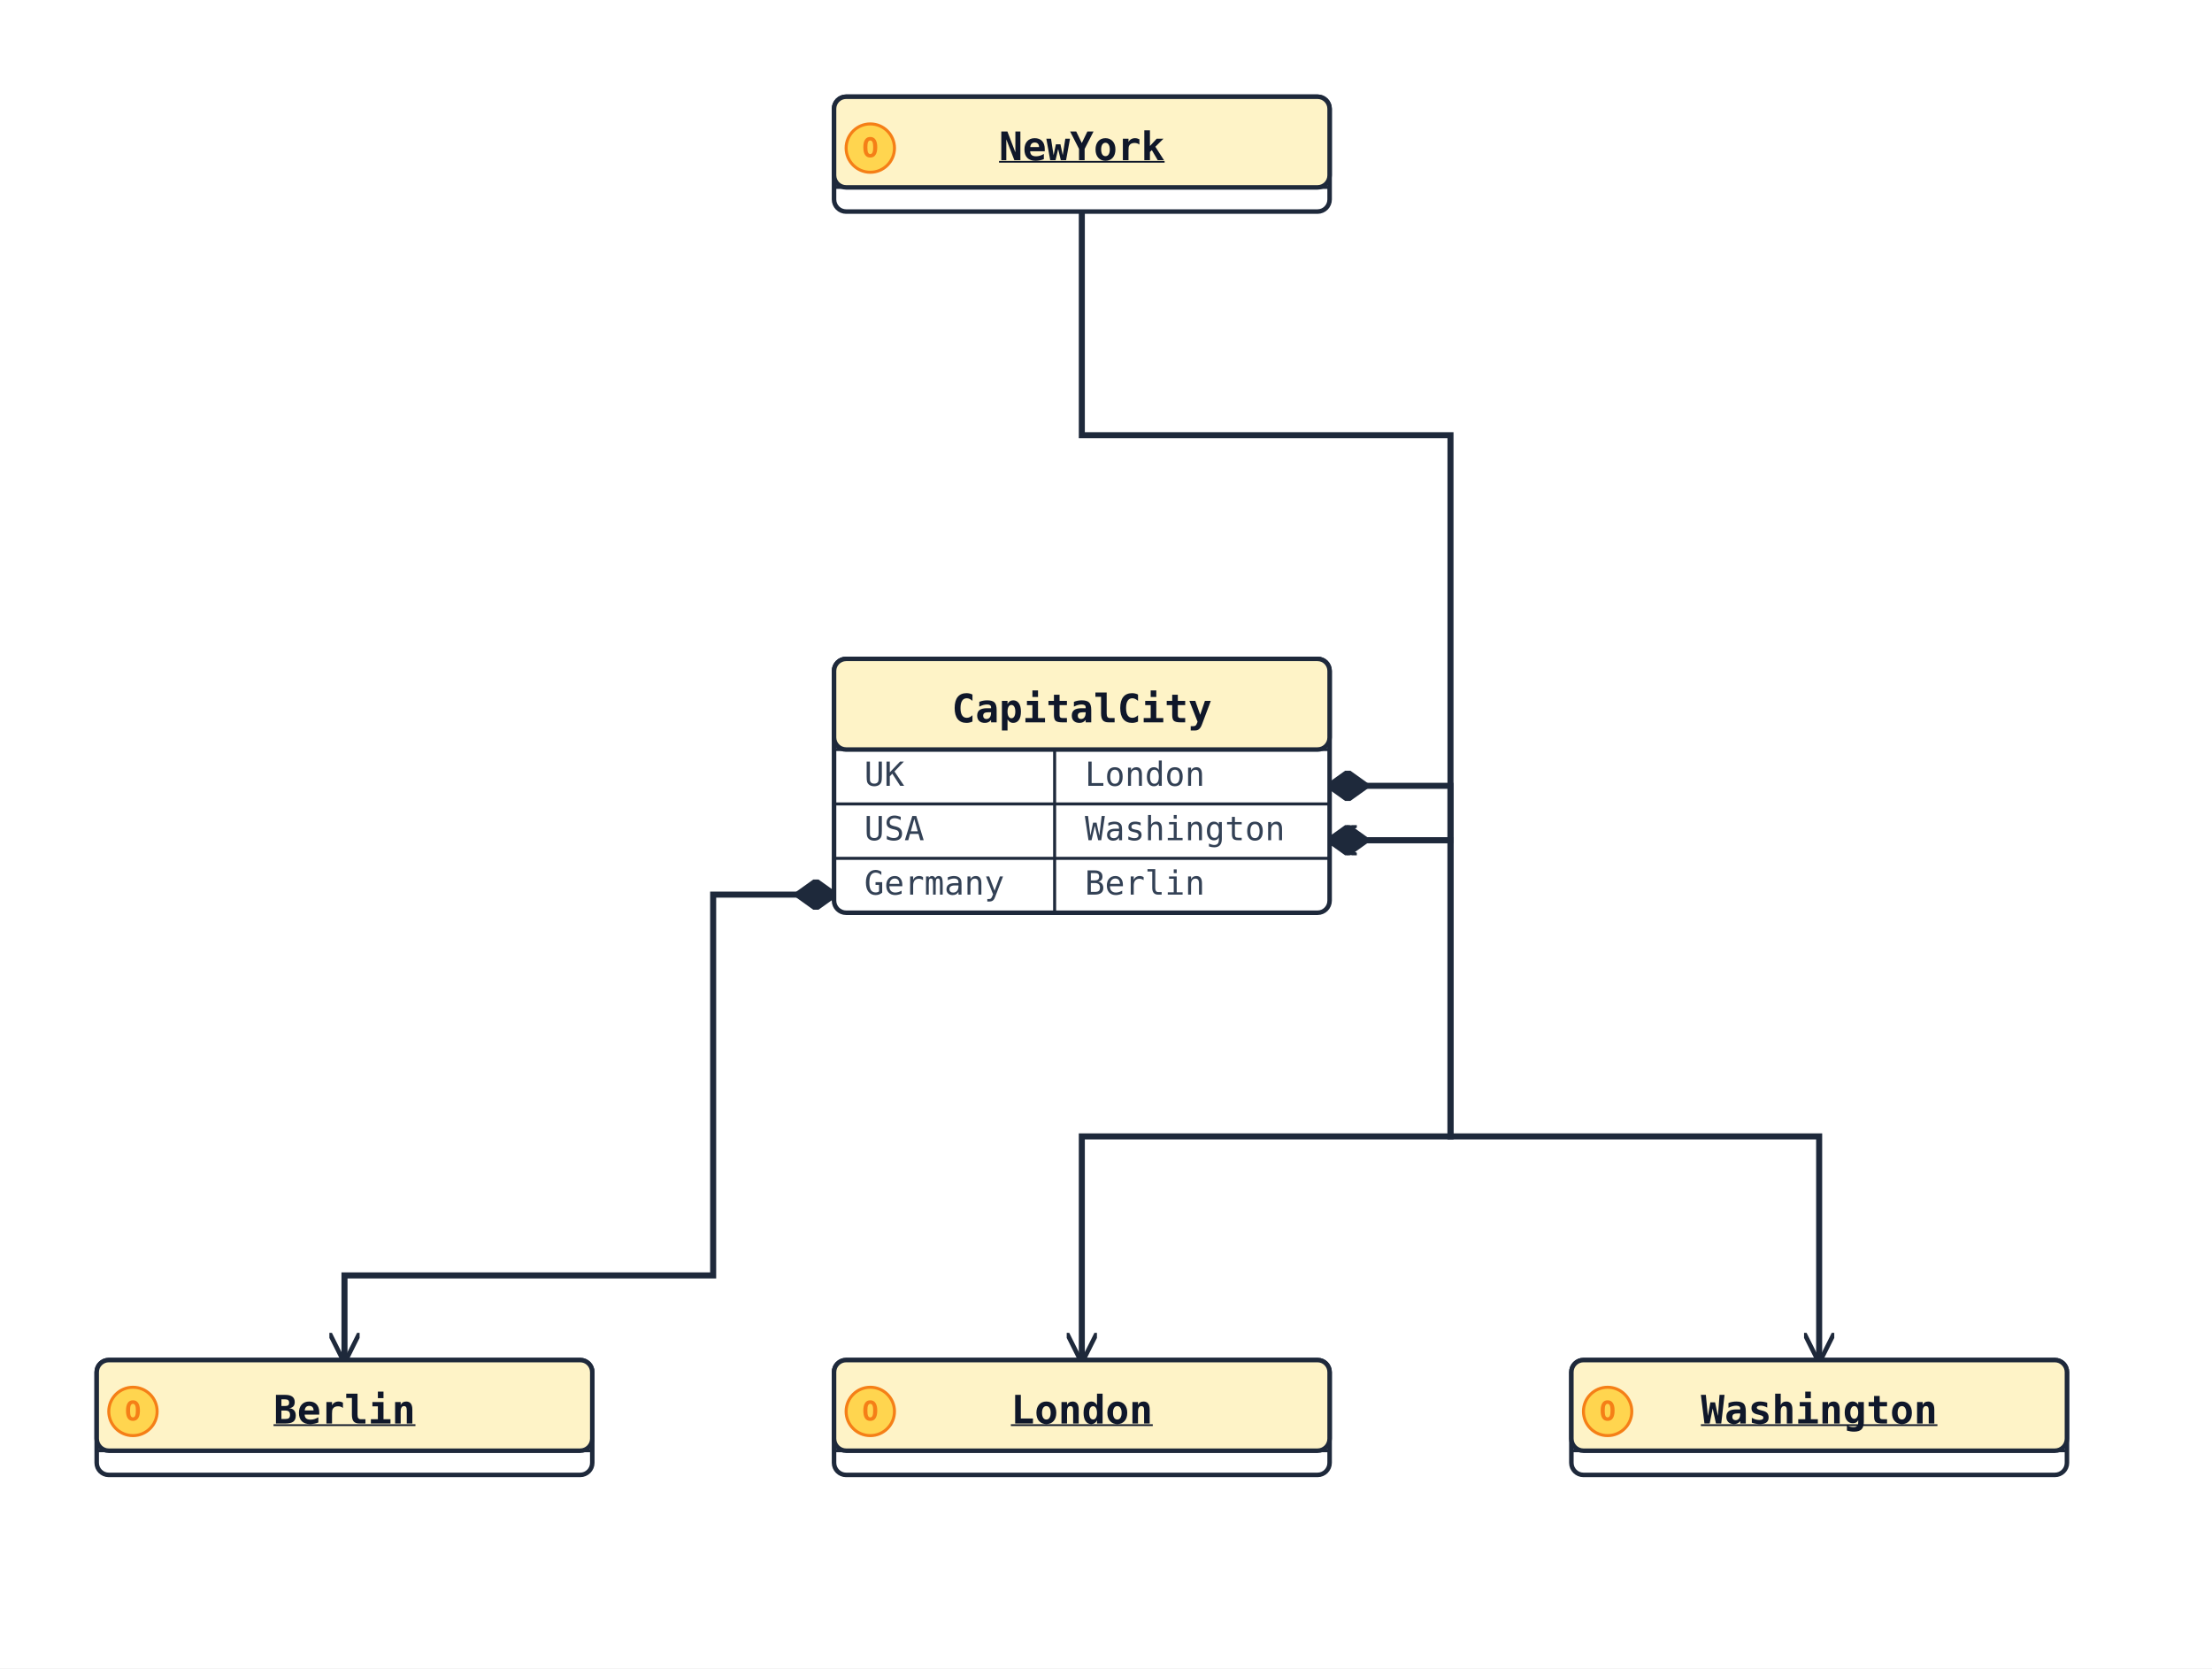
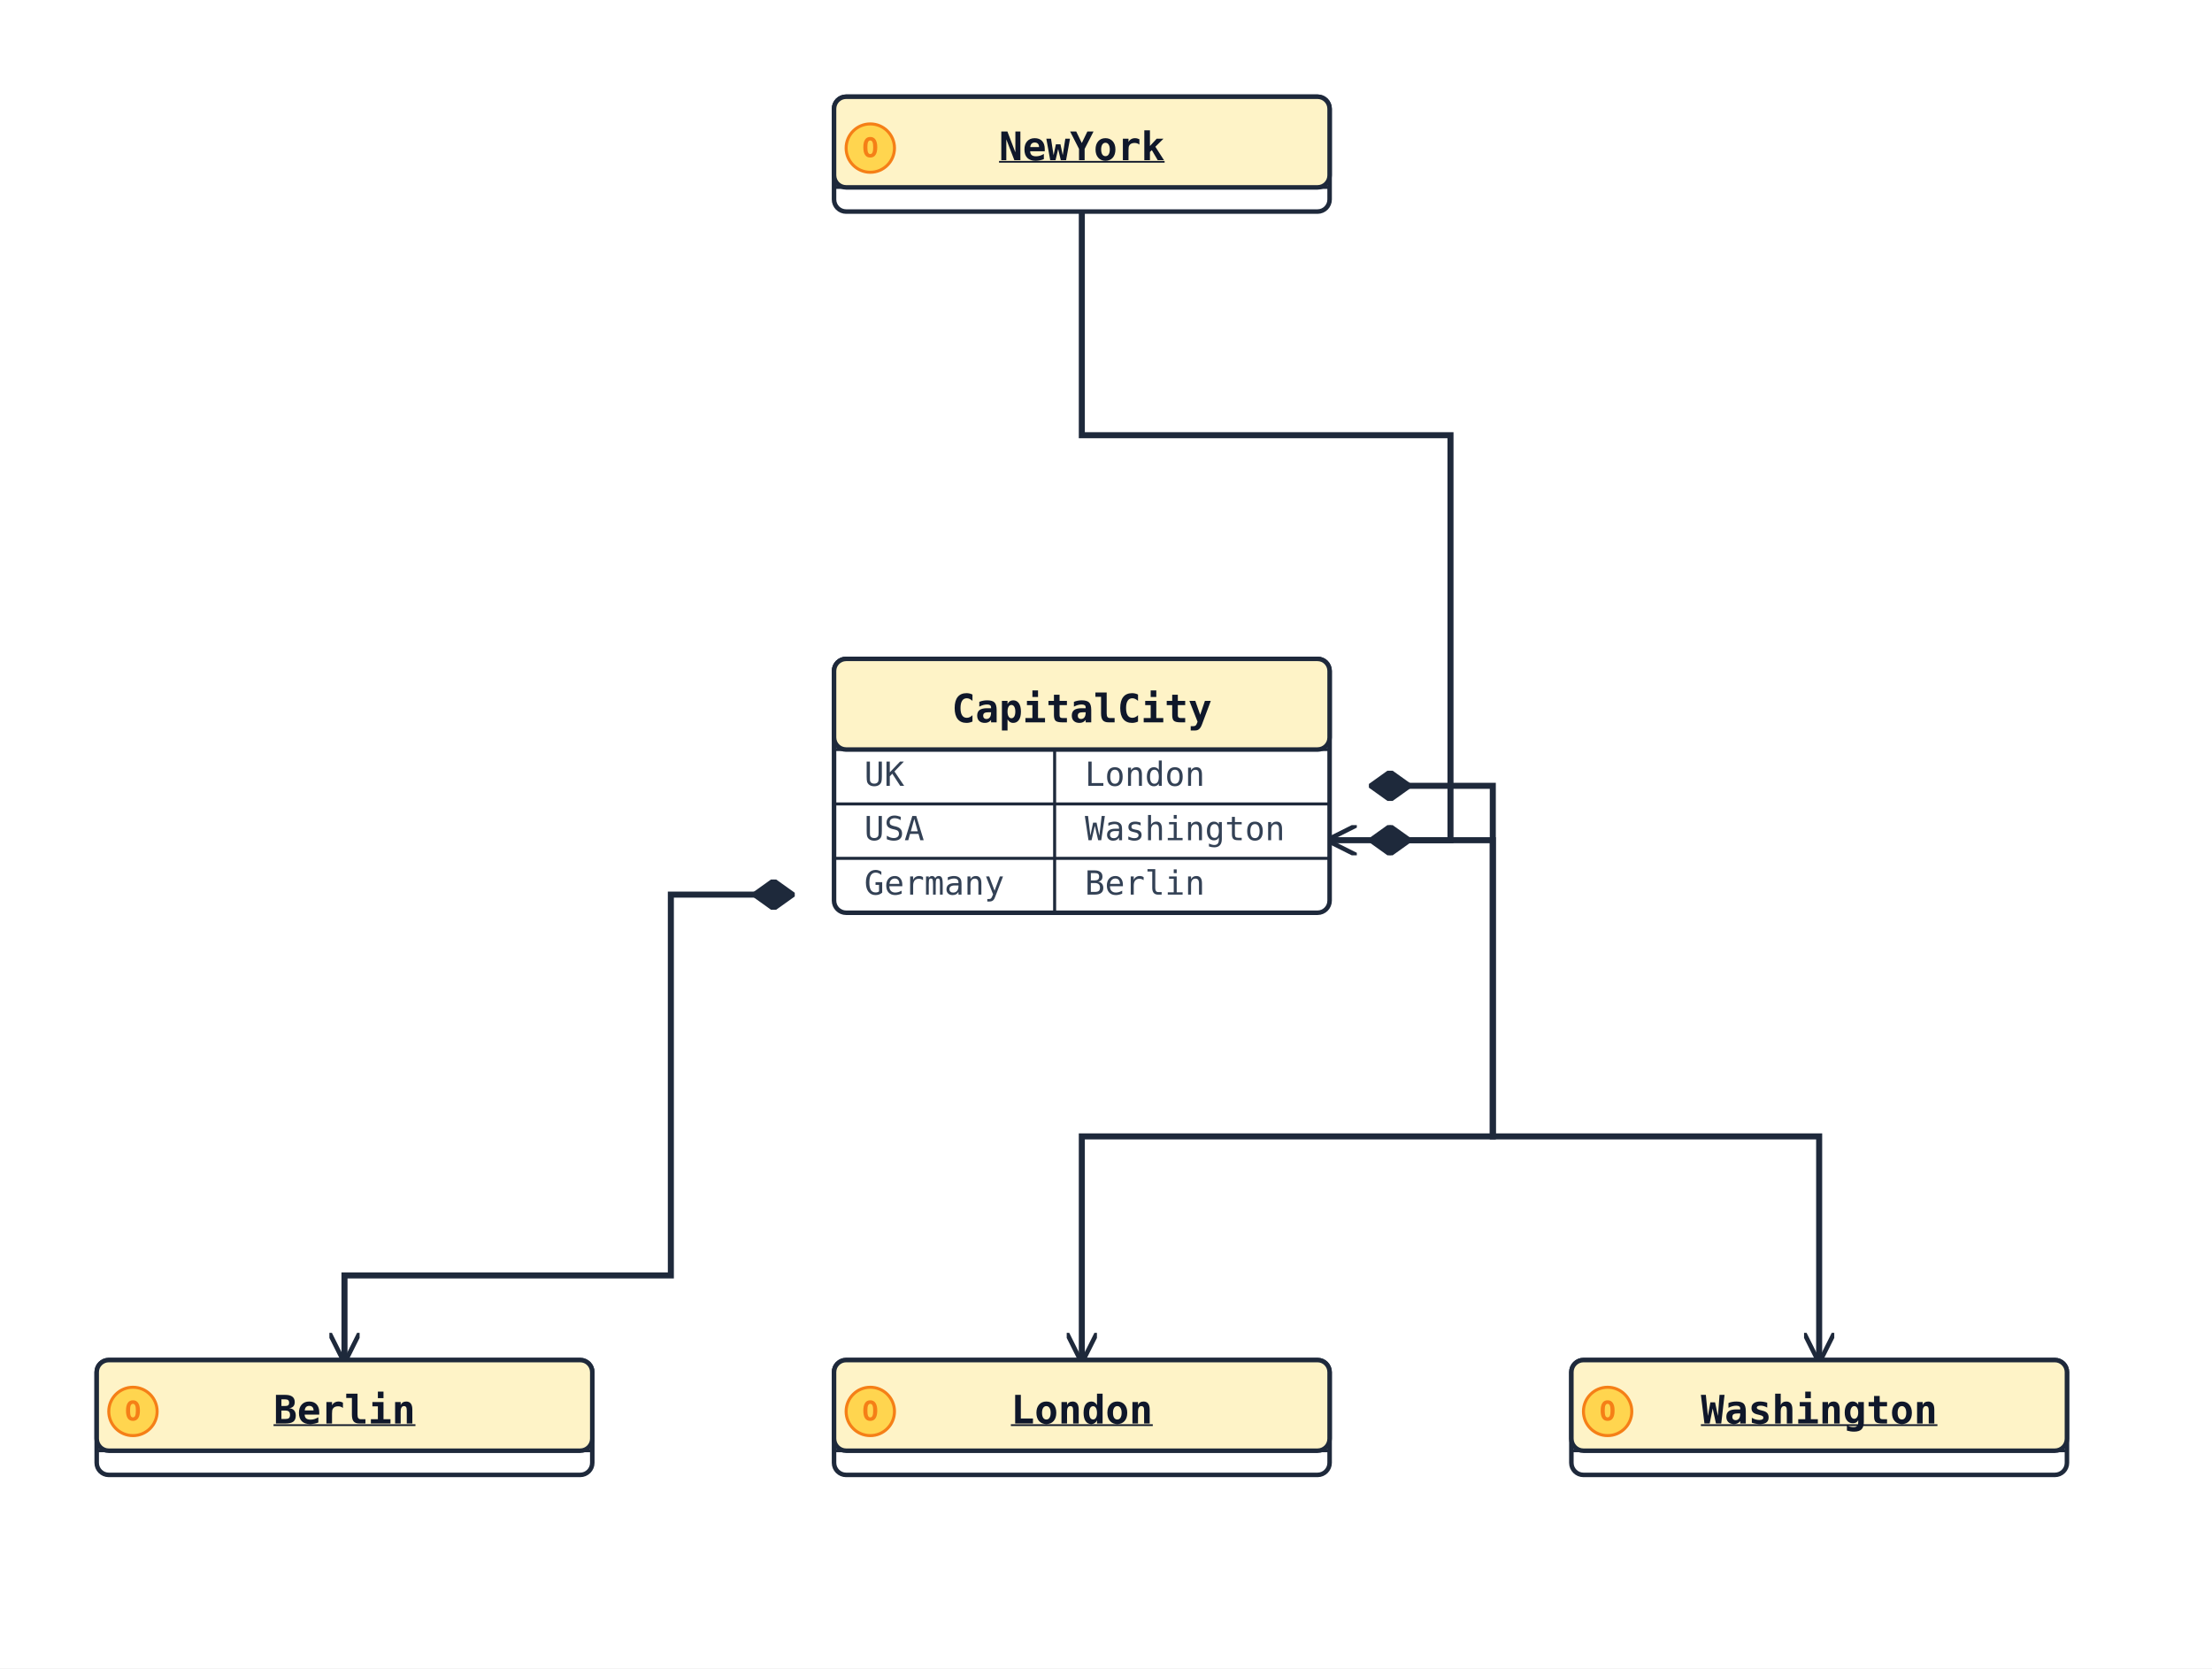
<svg xmlns="http://www.w3.org/2000/svg" width="732" height="552" viewBox="0 0 732 552" data-orientation="TopToBottom">
  <rect width="100%" height="100%" fill="#ffffff" />
  <defs>
    <marker id="arrow-open" viewBox="0 0 10 10" refX="9" refY="5" markerWidth="10" markerHeight="10" markerUnits="userSpaceOnUse" orient="auto-start-reverse">
      <path d="M0,0 L10,5 L0,10" fill="none" stroke="#1e293b" stroke-width="1.5" />
    </marker>
    <marker id="arrow-triangle" viewBox="0 0 16 16" refX="15" refY="8" markerWidth="16" markerHeight="16" markerUnits="userSpaceOnUse" orient="auto-start-reverse">
      <polygon points="0,1 14,8 0,15" fill="#ffffff" stroke="#1e293b" stroke-width="1.5" fill-rule="nonzero" />
    </marker>
    <marker id="arrow-diamond-filled" viewBox="0 0 14 10" refX="13" refY="5" markerWidth="14" markerHeight="10" markerUnits="userSpaceOnUse" orient="auto-start-reverse">
      <path d="M0,5 L7,0 L14,5 L7,10 z" fill="#1e293b" stroke="#1e293b" stroke-width="1" />
    </marker>
    <marker id="arrow-diamond-open" viewBox="0 0 14 10" refX="13" refY="5" markerWidth="14" markerHeight="10" markerUnits="userSpaceOnUse" orient="auto-start-reverse">
      <path d="M0,5 L7,0 L14,5 L7,10 z" fill="#ffffff" stroke="#1e293b" stroke-width="1" />
    </marker>
  </defs>
  <defs>
    <marker id="arrow-triangle-filled" viewBox="0 0 12 12" refX="11" refY="6" markerWidth="12" markerHeight="12" markerUnits="userSpaceOnUse" orient="auto-start-reverse">
      <polygon points="0,0 12,6 0,12" fill="#1e293b" stroke="#1e293b" stroke-width="1.5" />
    </marker>
    <marker id="arrow-box-filled" viewBox="0 0 12 12" refX="11" refY="6" markerWidth="12" markerHeight="12" markerUnits="userSpaceOnUse" orient="auto-start-reverse">
      <rect x="2" y="2" width="8" height="8" fill="#1e293b" stroke="#1e293b" stroke-width="1.5" />
    </marker>
    <marker id="arrow-plus" viewBox="0 0 12 12" refX="11" refY="6" markerWidth="12" markerHeight="12" markerUnits="userSpaceOnUse" orient="auto-start-reverse">
      <path d="M6,1 L6,11 M1,6 L11,6" fill="none" stroke="#1e293b" stroke-width="1.8" stroke-linecap="round" />
    </marker>
    <marker id="arrow-cross" viewBox="0 0 12 12" refX="11" refY="6" markerWidth="12" markerHeight="12" markerUnits="userSpaceOnUse" orient="auto-start-reverse">
      <path d="M2,2 L10,10 M10,2 L2,10" fill="none" stroke="#1e293b" stroke-width="1.8" stroke-linecap="round" />
    </marker>
    <marker id="arrow-bracket-open" viewBox="0 0 12 14" refX="11" refY="7" markerWidth="12" markerHeight="14" markerUnits="userSpaceOnUse" orient="auto-start-reverse">
      <path d="M10,1 L4,1 L4,13 L10,13" fill="none" stroke="#1e293b" stroke-width="1.8" stroke-linecap="round" stroke-linejoin="round" />
    </marker>
    <marker id="arrow-circle-open" viewBox="0 0 12 12" refX="11" refY="6" markerWidth="12" markerHeight="12" markerUnits="userSpaceOnUse" orient="auto-start-reverse">
      <circle cx="6" cy="6" r="4" fill="#ffffff" stroke="#1e293b" stroke-width="1.5" />
    </marker>
    <marker id="arrow-circle-filled" viewBox="0 0 12 12" refX="11" refY="6" markerWidth="12" markerHeight="12" markerUnits="userSpaceOnUse" orient="auto-start-reverse">
      <circle cx="6" cy="6" r="4" fill="#1e293b" stroke="#1e293b" stroke-width="1.5" />
    </marker>
    <marker id="arrow-double-open" viewBox="0 0 16 12" refX="15" refY="6" markerWidth="16" markerHeight="12" markerUnits="userSpaceOnUse" orient="auto-start-reverse">
      <path d="M0,1 L8,6 L0,11 M7,1 L15,6 L7,11" fill="none" stroke="#1e293b" stroke-width="1.5" stroke-linejoin="round" />
    </marker>
  </defs>
-   <polyline class="uml-relation" data-uml-from="CapitalCity::UK" data-uml-to="London" data-uml-arrow="*-&gt;" points="440,260 480,260 480,376 358,376 358,450" fill="none" stroke="#1e293b" stroke-width="2" marker-end="url(#arrow-open)" marker-start="url(#arrow-diamond-filled)" />
-   <polyline class="uml-relation" data-uml-from="CapitalCity::USA" data-uml-to="Washington" data-uml-arrow="*--&gt;" points="440,278 480,278 480,376 602,376 602,450" fill="none" stroke="#1e293b" stroke-width="2" marker-end="url(#arrow-open)" marker-start="url(#arrow-diamond-filled)" />
-   <polyline class="uml-relation" data-uml-from="CapitalCity::Germany" data-uml-to="Berlin" data-uml-arrow="*---&gt;" points="276,296 236,296 236,422 114,422 114,450" fill="none" stroke="#1e293b" stroke-width="2" marker-end="url(#arrow-open)" marker-start="url(#arrow-diamond-filled)" />
+   <polyline class="uml-relation" data-uml-from="CapitalCity::UK" data-uml-to="London" data-uml-arrow="*-&gt;" points="454,260 494,260 494,376 358,376 358,450" fill="none" stroke="#1e293b" stroke-width="2" marker-end="url(#arrow-open)" marker-start="url(#arrow-diamond-filled)" />
+   <polyline class="uml-relation" data-uml-from="CapitalCity::USA" data-uml-to="Washington" data-uml-arrow="*--&gt;" points="454,278 494,278 494,376 602,376 602,450" fill="none" stroke="#1e293b" stroke-width="2" marker-end="url(#arrow-open)" marker-start="url(#arrow-diamond-filled)" />
+   <polyline class="uml-relation" data-uml-from="CapitalCity::Germany" data-uml-to="Berlin" data-uml-arrow="*---&gt;" points="262,296 222,296 222,422 114,422 114,450" fill="none" stroke="#1e293b" stroke-width="2" marker-end="url(#arrow-open)" marker-start="url(#arrow-diamond-filled)" />
  <polyline class="uml-relation" data-uml-from="NewYork" data-uml-to="CapitalCity::USA" data-uml-arrow="--&gt;" points="358,70 358,144 480,144 480,278 440,278" fill="none" stroke="#1e293b" stroke-width="2" marker-end="url(#arrow-open)" />
  <rect class="uml-node uml-class" data-uml-id="London" x="276" y="450" width="164" height="38" rx="4" ry="4" fill="#ffffff" stroke="#1e293b" stroke-width="1.5" />
  <rect x="276" y="450" width="164" height="30" rx="4" ry="4" fill="#fef3c7" stroke="#1e293b" stroke-width="1.5" />
  <line x1="276" y1="480" x2="440" y2="480" stroke="#1e293b" stroke-width="1" />
  <circle class="uml-class-badge" cx="288" cy="467" r="8" fill="#FFD54F" stroke="#F57F17" stroke-width="1" />
  <text class="uml-class-badge-letter" x="288" y="470" text-anchor="middle" font-family="monospace" font-size="9" font-weight="700" fill="#F57F17">O</text>
  <text x="358" y="471" text-anchor="middle" font-family="monospace" font-size="13" font-weight="600" fill="#0f172a" text-decoration="underline" text-decoration-thickness="1">London</text>
  <rect class="uml-node uml-class" data-uml-id="Washington" x="520" y="450" width="164" height="38" rx="4" ry="4" fill="#ffffff" stroke="#1e293b" stroke-width="1.5" />
  <rect x="520" y="450" width="164" height="30" rx="4" ry="4" fill="#fef3c7" stroke="#1e293b" stroke-width="1.5" />
  <line x1="520" y1="480" x2="684" y2="480" stroke="#1e293b" stroke-width="1" />
  <circle class="uml-class-badge" cx="532" cy="467" r="8" fill="#FFD54F" stroke="#F57F17" stroke-width="1" />
  <text class="uml-class-badge-letter" x="532" y="470" text-anchor="middle" font-family="monospace" font-size="9" font-weight="700" fill="#F57F17">O</text>
  <text x="602" y="471" text-anchor="middle" font-family="monospace" font-size="13" font-weight="600" fill="#0f172a" text-decoration="underline" text-decoration-thickness="1">Washington</text>
  <rect class="uml-node uml-class" data-uml-id="Berlin" x="32" y="450" width="164" height="38" rx="4" ry="4" fill="#ffffff" stroke="#1e293b" stroke-width="1.5" />
  <rect x="32" y="450" width="164" height="30" rx="4" ry="4" fill="#fef3c7" stroke="#1e293b" stroke-width="1.5" />
  <line x1="32" y1="480" x2="196" y2="480" stroke="#1e293b" stroke-width="1" />
  <circle class="uml-class-badge" cx="44" cy="467" r="8" fill="#FFD54F" stroke="#F57F17" stroke-width="1" />
  <text class="uml-class-badge-letter" x="44" y="470" text-anchor="middle" font-family="monospace" font-size="9" font-weight="700" fill="#F57F17">O</text>
  <text x="114" y="471" text-anchor="middle" font-family="monospace" font-size="13" font-weight="600" fill="#0f172a" text-decoration="underline" text-decoration-thickness="1">Berlin</text>
  <rect class="uml-node uml-class" data-uml-id="NewYork" x="276" y="32" width="164" height="38" rx="4" ry="4" fill="#ffffff" stroke="#1e293b" stroke-width="1.5" />
  <rect x="276" y="32" width="164" height="30" rx="4" ry="4" fill="#fef3c7" stroke="#1e293b" stroke-width="1.5" />
  <line x1="276" y1="62" x2="440" y2="62" stroke="#1e293b" stroke-width="1" />
  <circle class="uml-class-badge" cx="288" cy="49" r="8" fill="#FFD54F" stroke="#F57F17" stroke-width="1" />
  <text class="uml-class-badge-letter" x="288" y="52" text-anchor="middle" font-family="monospace" font-size="9" font-weight="700" fill="#F57F17">O</text>
  <text x="358" y="53" text-anchor="middle" font-family="monospace" font-size="13" font-weight="600" fill="#0f172a" text-decoration="underline" text-decoration-thickness="1">NewYork</text>
  <rect class="uml-node uml-class" data-uml-id="CapitalCity" x="276" y="218" width="164" height="84" rx="4" ry="4" fill="#ffffff" stroke="#1e293b" stroke-width="1.5" />
  <rect x="276" y="218" width="164" height="30" rx="4" ry="4" fill="#fef3c7" stroke="#1e293b" stroke-width="1.5" />
  <line x1="276" y1="248" x2="440" y2="248" stroke="#1e293b" stroke-width="1" />
  <text x="358" y="239" text-anchor="middle" font-family="monospace" font-size="13" font-weight="600" fill="#0f172a">CapitalCity</text>
  <line class="uml-map-divider" x1="349" y1="248" x2="349" y2="302" stroke="#1e293b" stroke-width="1" />
  <text class="uml-map-key" data-uml-anchor="CapitalCity::UK" x="286" y="260" font-family="monospace" font-size="11" fill="#334155">UK</text>
  <text class="uml-map-value" x="359" y="260" font-family="monospace" font-size="11" fill="#334155">London</text>
  <line class="uml-map-row" x1="276" y1="266" x2="440" y2="266" stroke="#1e293b" stroke-width="1" />
  <text class="uml-map-key" data-uml-anchor="CapitalCity::USA" x="286" y="278" font-family="monospace" font-size="11" fill="#334155">USA</text>
  <text class="uml-map-value" x="359" y="278" font-family="monospace" font-size="11" fill="#334155">Washington</text>
  <line class="uml-map-row" x1="276" y1="284" x2="440" y2="284" stroke="#1e293b" stroke-width="1" />
  <text class="uml-map-key" data-uml-anchor="CapitalCity::Germany" x="286" y="296" font-family="monospace" font-size="11" fill="#334155">Germany</text>
  <text class="uml-map-value" x="359" y="296" font-family="monospace" font-size="11" fill="#334155">Berlin</text>
</svg>
